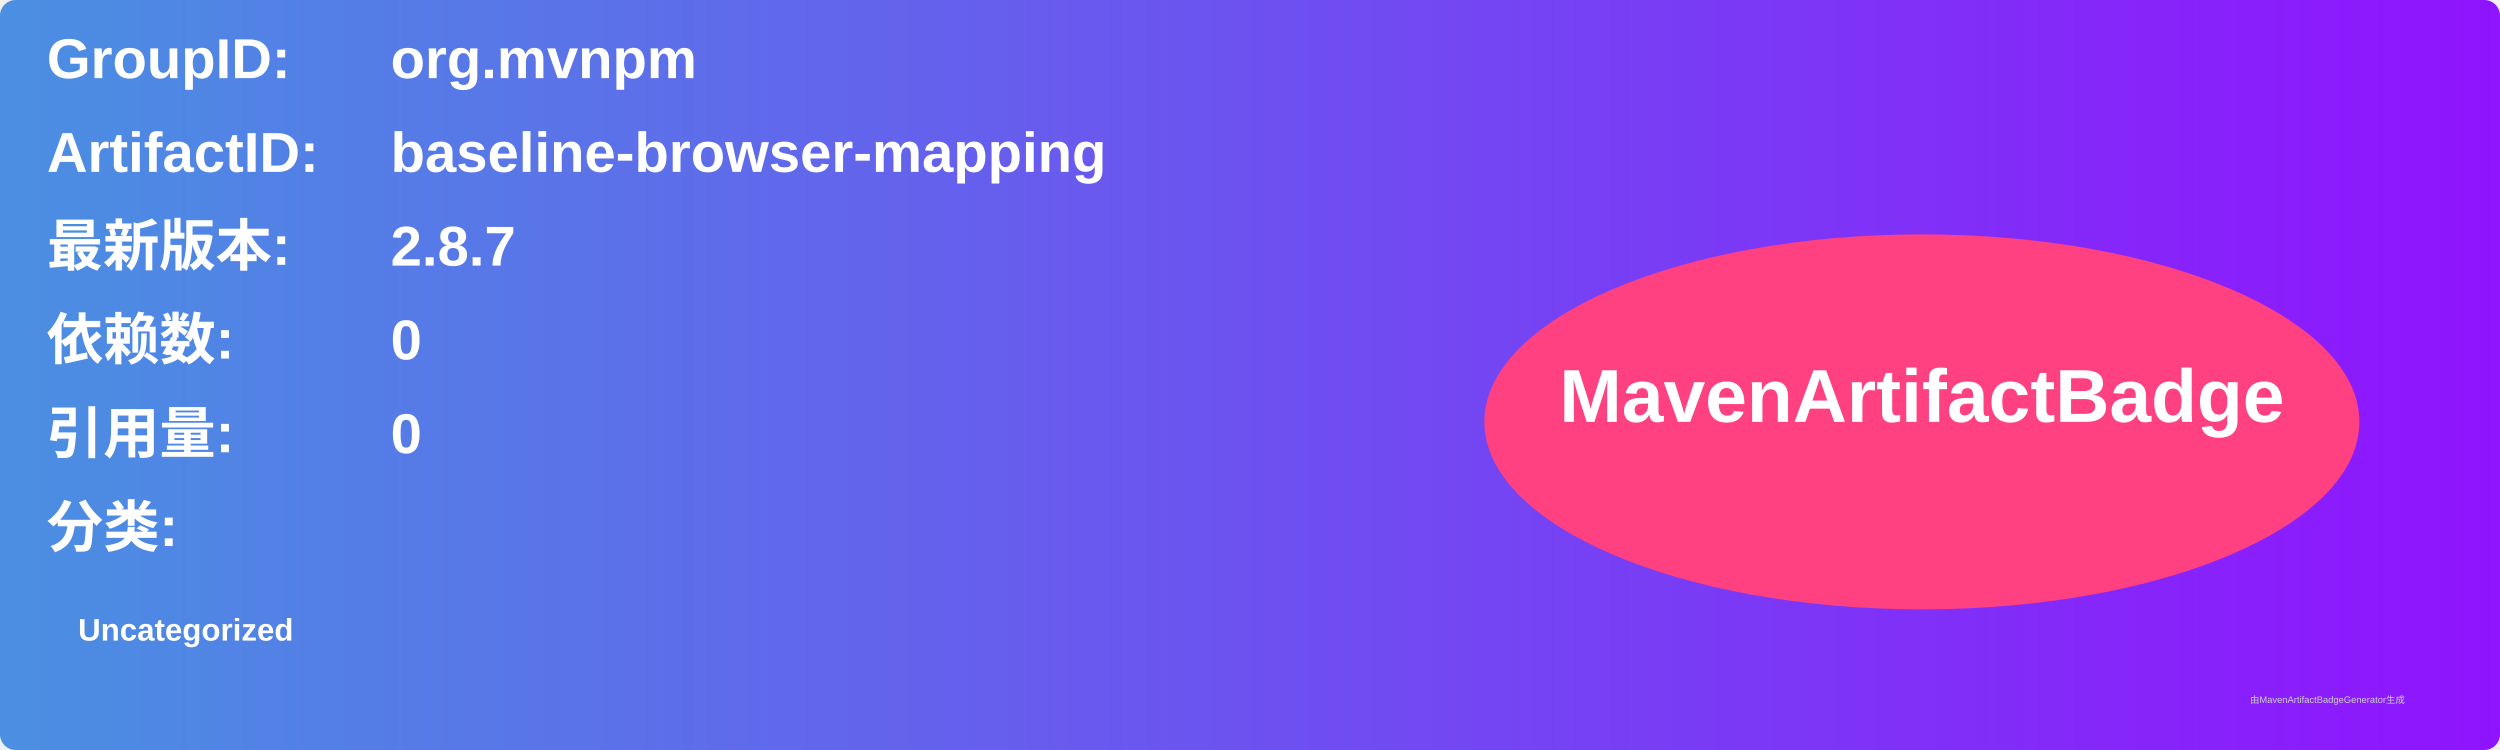
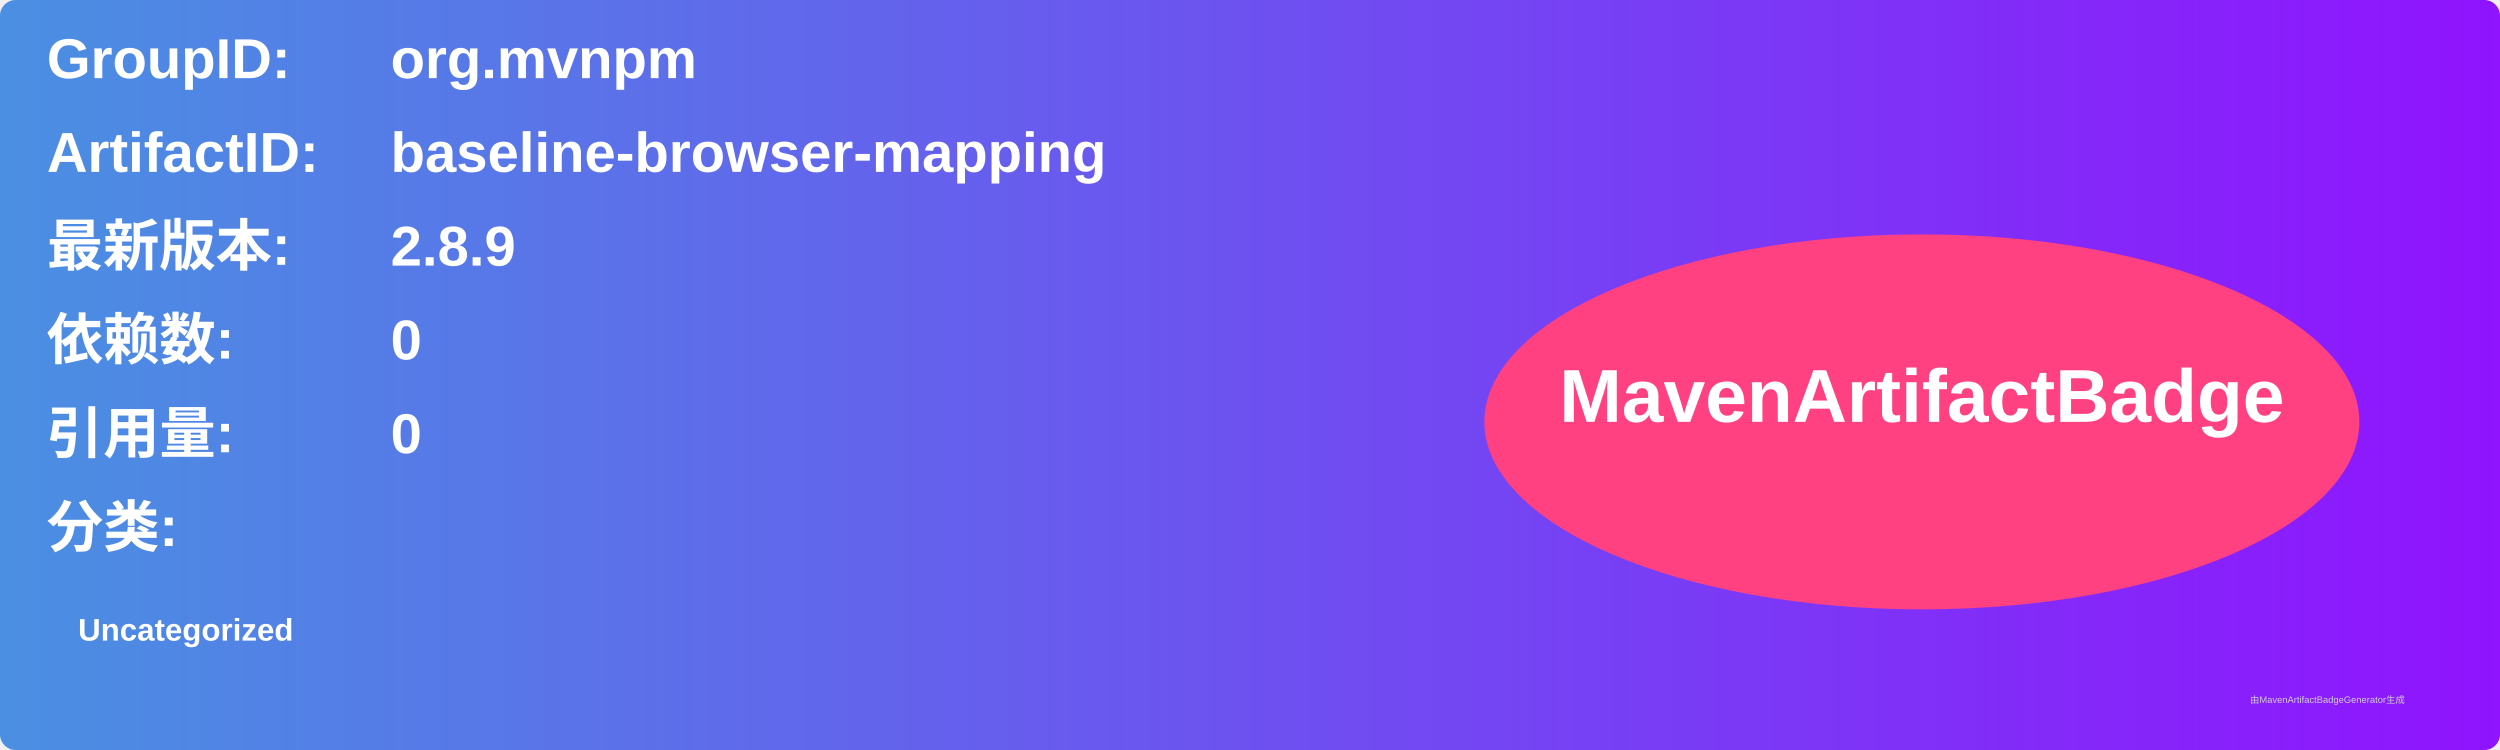
<svg xmlns="http://www.w3.org/2000/svg" width="800" height="240" viewBox="0 0 800 240">
  <linearGradient id="grad" x1="0%" y1="0%" x2="100%" y2="0%">
    <stop offset="0%" stop-color="#4a90e2" />
    <stop offset="100%" stop-color="#9013fe" />
  </linearGradient>
  <rect width="100%" height="100%" rx="5" ry="5" fill="url(#grad)" />
  <g transform="translate(15, 15)">
    <text x="0" y="10" font-family="Arial" font-size="18" fill="white" font-weight="bold" width="260">GroupID:</text>
    <text x="110" y="10" font-family="Arial" font-size="18" fill="white" font-weight="bold" width="460">org.mvnpm</text>
    <text x="0" y="40" font-family="Arial" font-size="18" fill="white" font-weight="bold" width="260">ArtifactID:</text>
    <text x="110" y="40" font-family="Arial" font-size="18" fill="white" font-weight="bold" width="460">baseline-browser-mapping</text>
    <text x="0" y="70" font-family="Arial" font-size="18" fill="white" font-weight="bold">最新版本:</text>
    <text x="110" y="70" font-family="Arial" font-size="18" fill="white" font-weight="bold">
-       <tspan font-weight="bold">2.8.7</tspan>
+       <tspan font-weight="bold">2.8.9</tspan>
    </text>
    <text x="0" y="100" font-family="Arial" font-size="18" fill="white" font-weight="bold">依赖数: </text>
    <text x="110" y="100" font-family="Arial" font-size="18" fill="white">
      <tspan font-weight="bold">0</tspan>
    </text>
    <text x="0" y="130" font-family="Arial" font-size="18" fill="white" font-weight="bold">引用量: </text>
    <text x="110" y="130" font-family="Arial" font-size="18" fill="white">
      <tspan font-weight="bold">0</tspan>
    </text>
    <text x="0" y="160" font-family="Arial" font-size="18" fill="white" font-weight="bold">分类:</text>
    <text x="10" y="190" font-family="Arial" font-size="10" fill="white">
      <tspan font-weight="bold">Uncategorized</tspan>
    </text>
    <ellipse cx="600" cy="120" rx="140" ry="60" fill="#ff4081" />
    <text x="600" y="120" text-anchor="middle" font-family="Arial" font-size="24" fill="white" font-weight="bold">MavenArtifactBadge</text>
  </g>
  <text x="720" y="225" font-family="Arial" font-size="3" fill="#d0d0d0">由MavenArtifactBadgeGenerator生成</text>
</svg>
